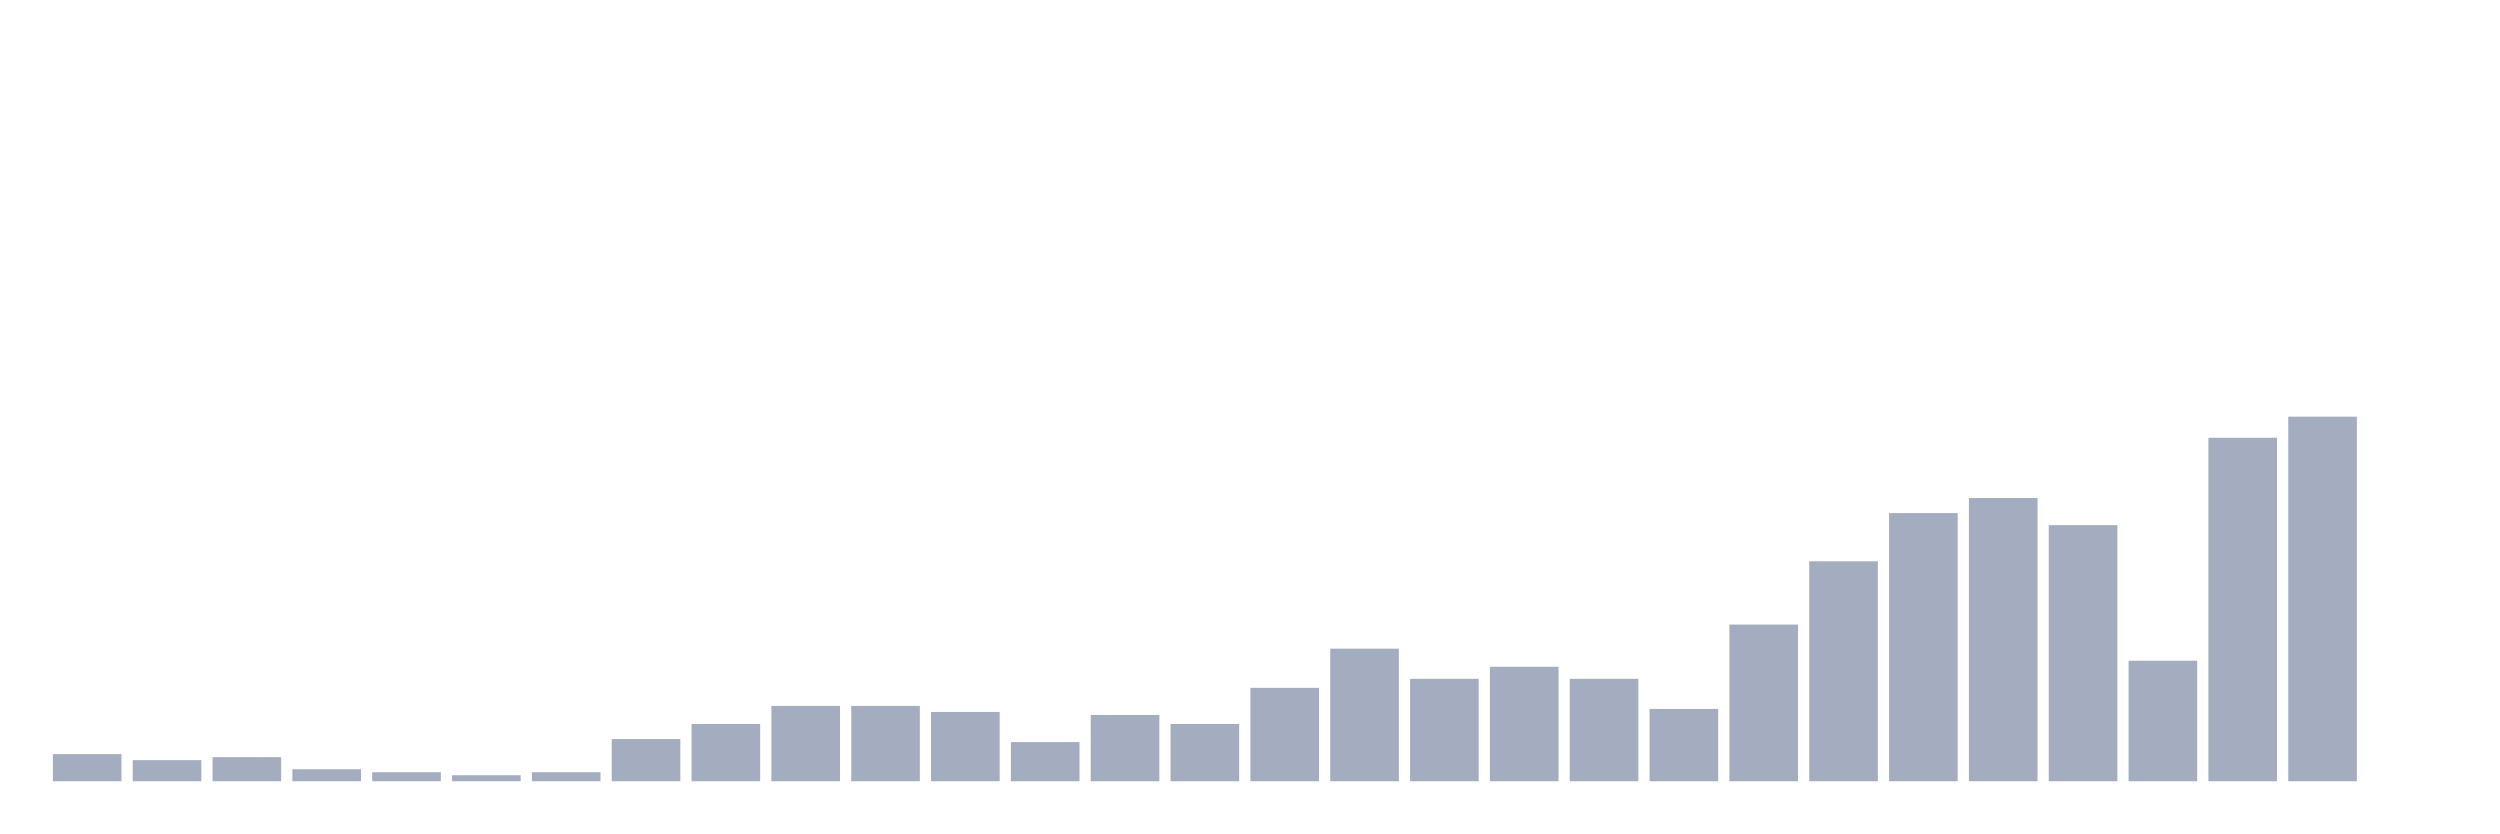
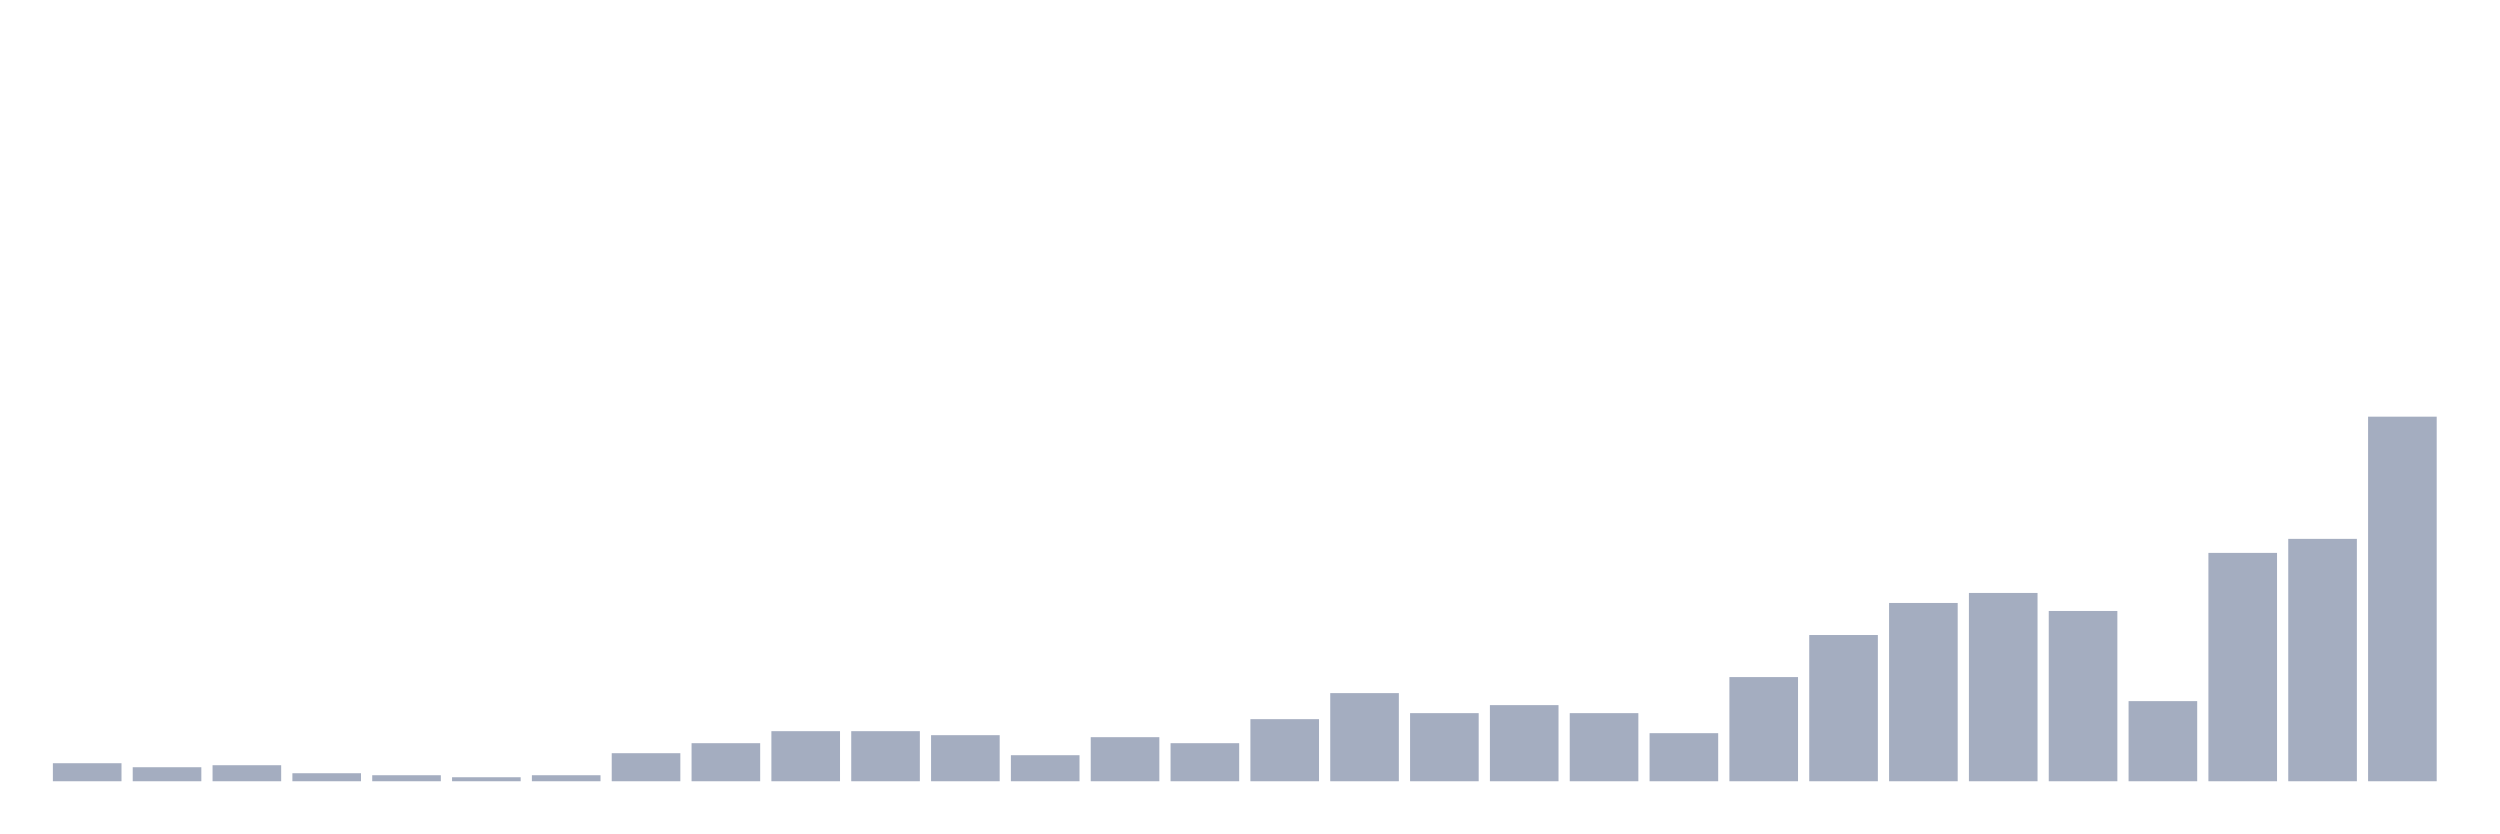
<svg xmlns="http://www.w3.org/2000/svg" viewBox="0 0 480 160">
  <g transform="translate(10,10)">
-     <rect class="bar" x="0.153" width="13.175" y="134.793" height="5.207" fill="rgb(164,173,192)" />
-     <rect class="bar" x="15.482" width="13.175" y="135.95" height="4.05" fill="rgb(164,173,192)" />
-     <rect class="bar" x="30.81" width="13.175" y="135.372" height="4.628" fill="rgb(164,173,192)" />
-     <rect class="bar" x="46.138" width="13.175" y="137.686" height="2.314" fill="rgb(164,173,192)" />
-     <rect class="bar" x="61.466" width="13.175" y="138.264" height="1.736" fill="rgb(164,173,192)" />
-     <rect class="bar" x="76.794" width="13.175" y="138.843" height="1.157" fill="rgb(164,173,192)" />
-     <rect class="bar" x="92.123" width="13.175" y="138.264" height="1.736" fill="rgb(164,173,192)" />
-     <rect class="bar" x="107.451" width="13.175" y="131.901" height="8.099" fill="rgb(164,173,192)" />
-     <rect class="bar" x="122.779" width="13.175" y="129.008" height="10.992" fill="rgb(164,173,192)" />
-     <rect class="bar" x="138.107" width="13.175" y="125.537" height="14.463" fill="rgb(164,173,192)" />
-     <rect class="bar" x="153.436" width="13.175" y="125.537" height="14.463" fill="rgb(164,173,192)" />
-     <rect class="bar" x="168.764" width="13.175" y="126.694" height="13.306" fill="rgb(164,173,192)" />
-     <rect class="bar" x="184.092" width="13.175" y="132.479" height="7.521" fill="rgb(164,173,192)" />
-     <rect class="bar" x="199.42" width="13.175" y="127.273" height="12.727" fill="rgb(164,173,192)" />
-     <rect class="bar" x="214.748" width="13.175" y="129.008" height="10.992" fill="rgb(164,173,192)" />
-     <rect class="bar" x="230.077" width="13.175" y="122.066" height="17.934" fill="rgb(164,173,192)" />
-     <rect class="bar" x="245.405" width="13.175" y="114.545" height="25.455" fill="rgb(164,173,192)" />
-     <rect class="bar" x="260.733" width="13.175" y="120.331" height="19.669" fill="rgb(164,173,192)" />
-     <rect class="bar" x="276.061" width="13.175" y="118.017" height="21.983" fill="rgb(164,173,192)" />
-     <rect class="bar" x="291.39" width="13.175" y="120.331" height="19.669" fill="rgb(164,173,192)" />
-     <rect class="bar" x="306.718" width="13.175" y="126.116" height="13.884" fill="rgb(164,173,192)" />
-     <rect class="bar" x="322.046" width="13.175" y="109.917" height="30.083" fill="rgb(164,173,192)" />
-     <rect class="bar" x="337.374" width="13.175" y="97.769" height="42.231" fill="rgb(164,173,192)" />
-     <rect class="bar" x="352.702" width="13.175" y="88.512" height="51.488" fill="rgb(164,173,192)" />
-     <rect class="bar" x="368.031" width="13.175" y="85.62" height="54.38" fill="rgb(164,173,192)" />
-     <rect class="bar" x="383.359" width="13.175" y="90.826" height="49.174" fill="rgb(164,173,192)" />
-     <rect class="bar" x="398.687" width="13.175" y="116.86" height="23.14" fill="rgb(164,173,192)" />
-     <rect class="bar" x="414.015" width="13.175" y="74.05" height="65.95" fill="rgb(164,173,192)" />
-     <rect class="bar" x="429.344" width="13.175" y="70" height="70" fill="rgb(164,173,192)" />
-     <rect class="bar" x="444.672" width="13.175" y="140" height="0" fill="rgb(164,173,192)" />
+     <rect class="bar" x="0.153" width="13.175" y="136.538" height="3.462" fill="rgb(164,173,192)" />
+     <rect class="bar" x="15.482" width="13.175" y="137.308" height="2.692" fill="rgb(164,173,192)" />
+     <rect class="bar" x="30.81" width="13.175" y="136.923" height="3.077" fill="rgb(164,173,192)" />
+     <rect class="bar" x="46.138" width="13.175" y="138.462" height="1.538" fill="rgb(164,173,192)" />
+     <rect class="bar" x="61.466" width="13.175" y="138.846" height="1.154" fill="rgb(164,173,192)" />
+     <rect class="bar" x="76.794" width="13.175" y="139.231" height="0.769" fill="rgb(164,173,192)" />
+     <rect class="bar" x="92.123" width="13.175" y="138.846" height="1.154" fill="rgb(164,173,192)" />
+     <rect class="bar" x="107.451" width="13.175" y="134.615" height="5.385" fill="rgb(164,173,192)" />
+     <rect class="bar" x="122.779" width="13.175" y="132.692" height="7.308" fill="rgb(164,173,192)" />
+     <rect class="bar" x="138.107" width="13.175" y="130.385" height="9.615" fill="rgb(164,173,192)" />
+     <rect class="bar" x="153.436" width="13.175" y="130.385" height="9.615" fill="rgb(164,173,192)" />
+     <rect class="bar" x="168.764" width="13.175" y="131.154" height="8.846" fill="rgb(164,173,192)" />
+     <rect class="bar" x="184.092" width="13.175" y="135" height="5" fill="rgb(164,173,192)" />
+     <rect class="bar" x="199.42" width="13.175" y="131.538" height="8.462" fill="rgb(164,173,192)" />
+     <rect class="bar" x="214.748" width="13.175" y="132.692" height="7.308" fill="rgb(164,173,192)" />
+     <rect class="bar" x="230.077" width="13.175" y="128.077" height="11.923" fill="rgb(164,173,192)" />
+     <rect class="bar" x="245.405" width="13.175" y="123.077" height="16.923" fill="rgb(164,173,192)" />
+     <rect class="bar" x="260.733" width="13.175" y="126.923" height="13.077" fill="rgb(164,173,192)" />
+     <rect class="bar" x="276.061" width="13.175" y="125.385" height="14.615" fill="rgb(164,173,192)" />
+     <rect class="bar" x="291.39" width="13.175" y="126.923" height="13.077" fill="rgb(164,173,192)" />
+     <rect class="bar" x="306.718" width="13.175" y="130.769" height="9.231" fill="rgb(164,173,192)" />
+     <rect class="bar" x="322.046" width="13.175" y="120" height="20" fill="rgb(164,173,192)" />
+     <rect class="bar" x="337.374" width="13.175" y="111.923" height="28.077" fill="rgb(164,173,192)" />
+     <rect class="bar" x="352.702" width="13.175" y="105.769" height="34.231" fill="rgb(164,173,192)" />
+     <rect class="bar" x="368.031" width="13.175" y="103.846" height="36.154" fill="rgb(164,173,192)" />
+     <rect class="bar" x="383.359" width="13.175" y="107.308" height="32.692" fill="rgb(164,173,192)" />
+     <rect class="bar" x="398.687" width="13.175" y="124.615" height="15.385" fill="rgb(164,173,192)" />
+     <rect class="bar" x="414.015" width="13.175" y="96.154" height="43.846" fill="rgb(164,173,192)" />
+     <rect class="bar" x="429.344" width="13.175" y="93.462" height="46.538" fill="rgb(164,173,192)" />
+     <rect class="bar" x="444.672" width="13.175" y="70" height="70" fill="rgb(164,173,192)" />
  </g>
</svg>
